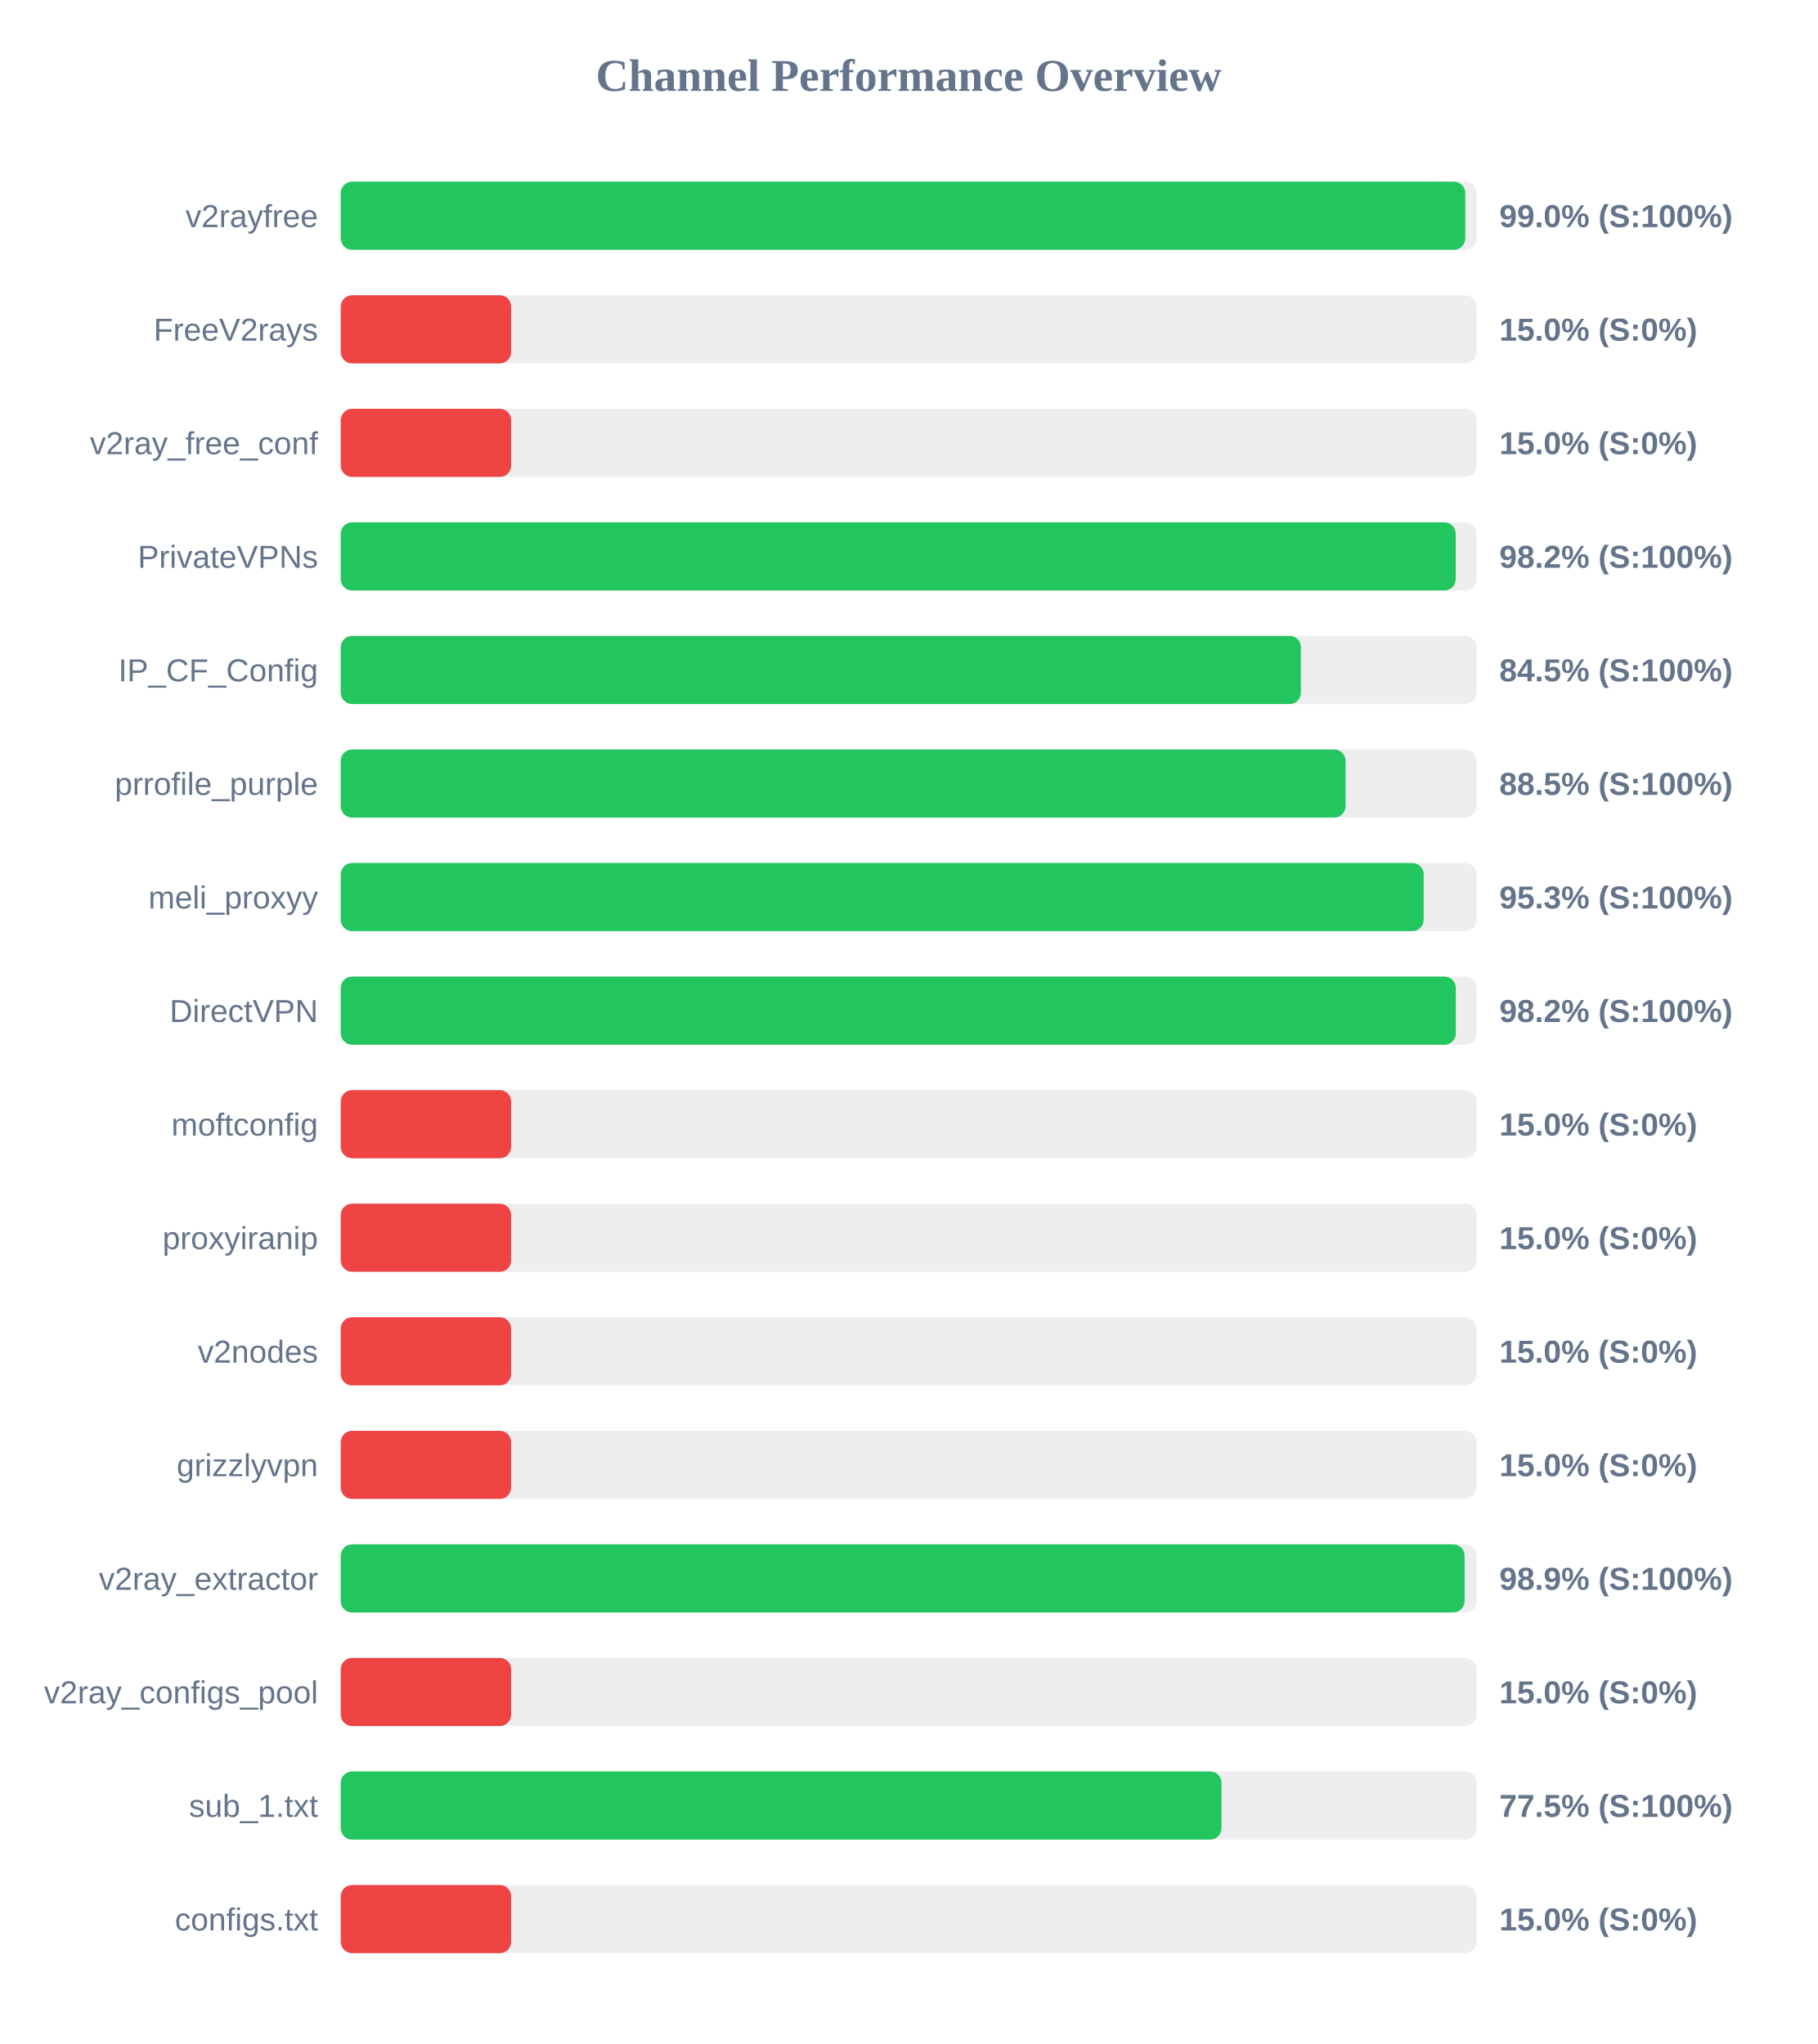
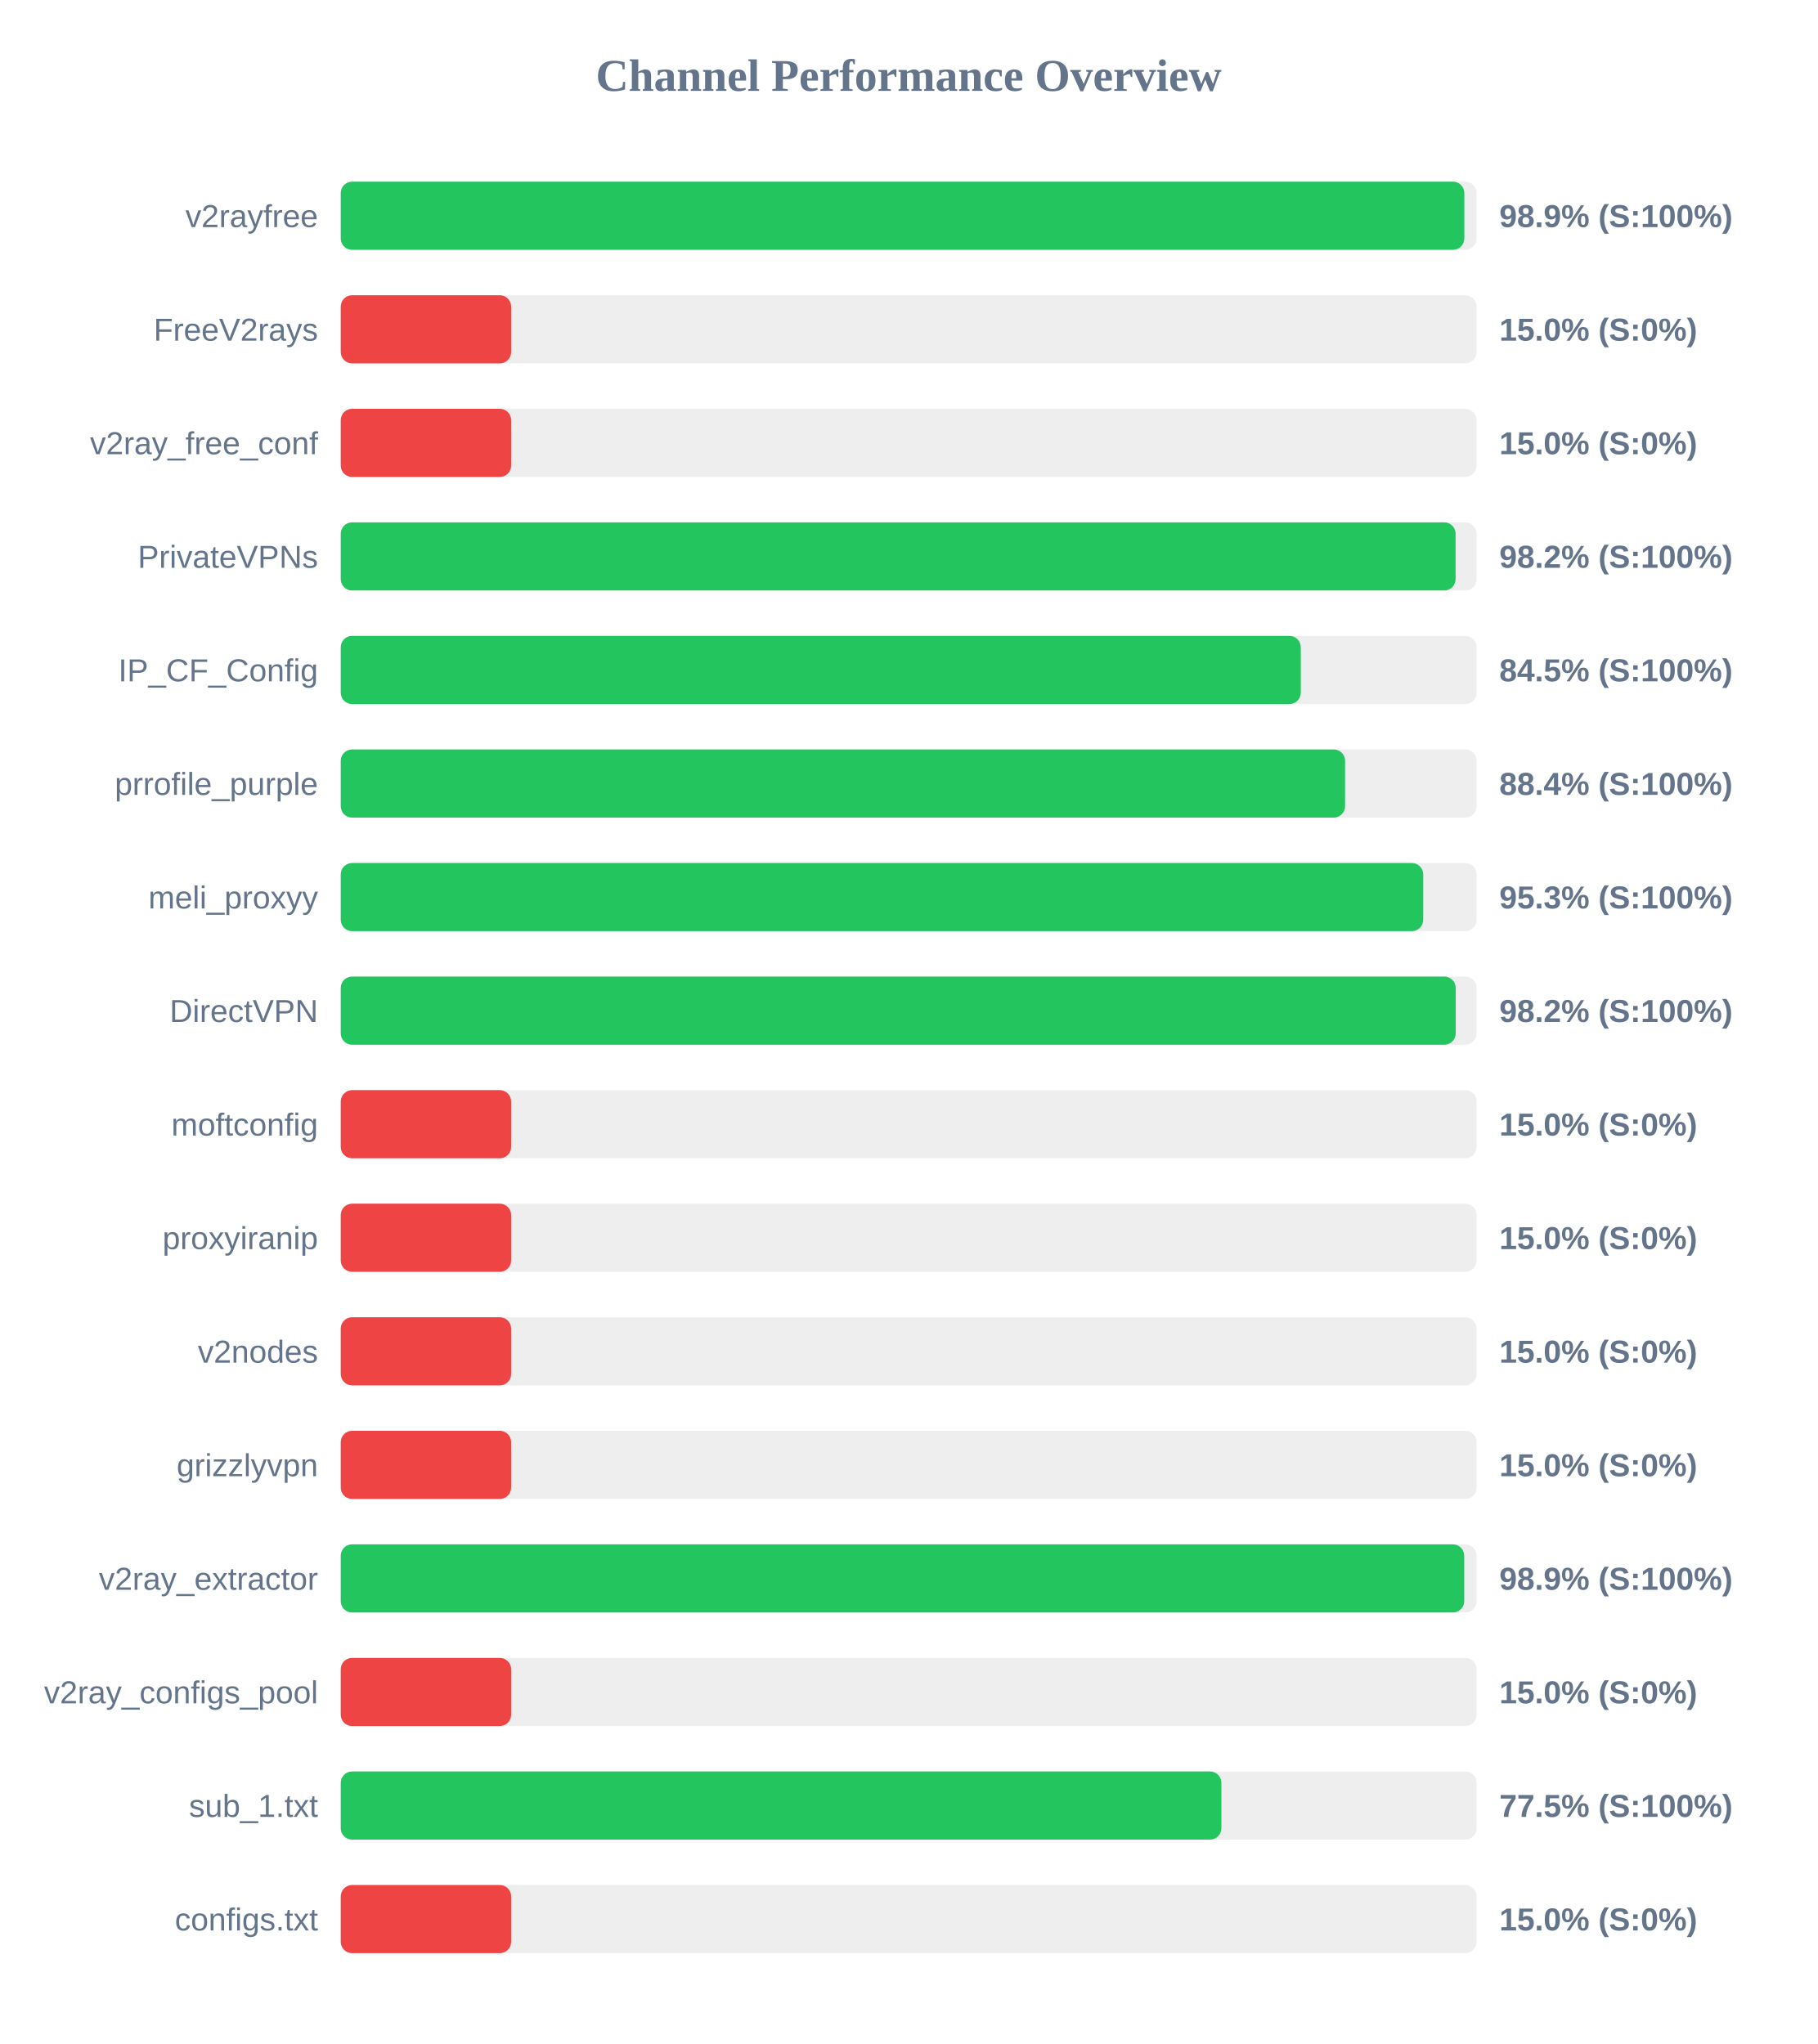
<svg xmlns="http://www.w3.org/2000/svg" width="800" height="900" version="1.1">
  <style>
        .row { font: 14px Arial; fill: #64748b; }
        .score { font: bold 14px Arial; fill: #64748b; }
    </style>
  <text x="400" y="40" text-anchor="middle" font-size="20px" font-weight="bold" fill="#64748b">Channel Performance Overview</text>
  <rect x="150" y="80" width="500" height="30" fill="#eee" rx="5" />
-   <rect x="150" y="80" width="495.0" height="30" fill="#22c55e" rx="5" />
+   <rect x="150" y="80" width="494.6" height="30" fill="#22c55e" rx="5" />
  <text x="140" y="100" text-anchor="end" class="row">v2rayfree</text>
-   <text x="660" y="100" text-anchor="start" class="score">99.0% (S:100%)</text>
+   <text x="660" y="100" text-anchor="start" class="score">98.9% (S:100%)</text>
  <rect x="150" y="130" width="500" height="30" fill="#eee" rx="5" />
  <rect x="150" y="130" width="75.0" height="30" fill="#ef4444" rx="5" />
  <text x="140" y="150" text-anchor="end" class="row">FreeV2rays</text>
  <text x="660" y="150" text-anchor="start" class="score">15.0% (S:0%)</text>
  <rect x="150" y="180" width="500" height="30" fill="#eee" rx="5" />
  <rect x="150" y="180" width="75.0" height="30" fill="#ef4444" rx="5" />
  <text x="140" y="200" text-anchor="end" class="row">v2ray_free_conf</text>
  <text x="660" y="200" text-anchor="start" class="score">15.0% (S:0%)</text>
  <rect x="150" y="230" width="500" height="30" fill="#eee" rx="5" />
-   <rect x="150" y="230" width="490.8" height="30" fill="#22c55e" rx="5" />
+   <rect x="150" y="230" width="490.75" height="30" fill="#22c55e" rx="5" />
  <text x="140" y="250" text-anchor="end" class="row">PrivateVPNs</text>
  <text x="660" y="250" text-anchor="start" class="score">98.2% (S:100%)</text>
  <rect x="150" y="280" width="500" height="30" fill="#eee" rx="5" />
-   <rect x="150" y="280" width="422.65" height="30" fill="#22c55e" rx="5" />
+   <rect x="150" y="280" width="422.6" height="30" fill="#22c55e" rx="5" />
  <text x="140" y="300" text-anchor="end" class="row">IP_CF_Config</text>
  <text x="660" y="300" text-anchor="start" class="score">84.5% (S:100%)</text>
  <rect x="150" y="330" width="500" height="30" fill="#eee" rx="5" />
-   <rect x="150" y="330" width="442.3" height="30" fill="#22c55e" rx="5" />
+   <rect x="150" y="330" width="442.1" height="30" fill="#22c55e" rx="5" />
  <text x="140" y="350" text-anchor="end" class="row">prrofile_purple</text>
-   <text x="660" y="350" text-anchor="start" class="score">88.5% (S:100%)</text>
+   <text x="660" y="350" text-anchor="start" class="score">88.4% (S:100%)</text>
  <rect x="150" y="380" width="500" height="30" fill="#eee" rx="5" />
-   <rect x="150" y="380" width="476.7" height="30" fill="#22c55e" rx="5" />
+   <rect x="150" y="380" width="476.5" height="30" fill="#22c55e" rx="5" />
  <text x="140" y="400" text-anchor="end" class="row">meli_proxyy</text>
  <text x="660" y="400" text-anchor="start" class="score">95.3% (S:100%)</text>
  <rect x="150" y="430" width="500" height="30" fill="#eee" rx="5" />
-   <rect x="150" y="430" width="490.85" height="30" fill="#22c55e" rx="5" />
+   <rect x="150" y="430" width="490.8" height="30" fill="#22c55e" rx="5" />
  <text x="140" y="450" text-anchor="end" class="row">DirectVPN</text>
  <text x="660" y="450" text-anchor="start" class="score">98.2% (S:100%)</text>
  <rect x="150" y="480" width="500" height="30" fill="#eee" rx="5" />
  <rect x="150" y="480" width="75.0" height="30" fill="#ef4444" rx="5" />
  <text x="140" y="500" text-anchor="end" class="row">moftconfig</text>
  <text x="660" y="500" text-anchor="start" class="score">15.0% (S:0%)</text>
  <rect x="150" y="530" width="500" height="30" fill="#eee" rx="5" />
  <rect x="150" y="530" width="75.0" height="30" fill="#ef4444" rx="5" />
  <text x="140" y="550" text-anchor="end" class="row">proxyiranip</text>
  <text x="660" y="550" text-anchor="start" class="score">15.0% (S:0%)</text>
  <rect x="150" y="580" width="500" height="30" fill="#eee" rx="5" />
  <rect x="150" y="580" width="75.0" height="30" fill="#ef4444" rx="5" />
  <text x="140" y="600" text-anchor="end" class="row">v2nodes</text>
  <text x="660" y="600" text-anchor="start" class="score">15.0% (S:0%)</text>
  <rect x="150" y="630" width="500" height="30" fill="#eee" rx="5" />
  <rect x="150" y="630" width="75.0" height="30" fill="#ef4444" rx="5" />
  <text x="140" y="650" text-anchor="end" class="row">grizzlyvpn</text>
  <text x="660" y="650" text-anchor="start" class="score">15.0% (S:0%)</text>
  <rect x="150" y="680" width="500" height="30" fill="#eee" rx="5" />
-   <rect x="150" y="680" width="494.7" height="30" fill="#22c55e" rx="5" />
+   <rect x="150" y="680" width="494.55" height="30" fill="#22c55e" rx="5" />
  <text x="140" y="700" text-anchor="end" class="row">v2ray_extractor</text>
  <text x="660" y="700" text-anchor="start" class="score">98.9% (S:100%)</text>
  <rect x="150" y="730" width="500" height="30" fill="#eee" rx="5" />
  <rect x="150" y="730" width="75.0" height="30" fill="#ef4444" rx="5" />
  <text x="140" y="750" text-anchor="end" class="row">v2ray_configs_pool</text>
  <text x="660" y="750" text-anchor="start" class="score">15.0% (S:0%)</text>
  <rect x="150" y="780" width="500" height="30" fill="#eee" rx="5" />
-   <rect x="150" y="780" width="387.7" height="30" fill="#22c55e" rx="5" />
+   <rect x="150" y="780" width="387.65" height="30" fill="#22c55e" rx="5" />
  <text x="140" y="800" text-anchor="end" class="row">sub_1.txt</text>
  <text x="660" y="800" text-anchor="start" class="score">77.5% (S:100%)</text>
  <rect x="150" y="830" width="500" height="30" fill="#eee" rx="5" />
  <rect x="150" y="830" width="75.0" height="30" fill="#ef4444" rx="5" />
  <text x="140" y="850" text-anchor="end" class="row">configs.txt</text>
  <text x="660" y="850" text-anchor="start" class="score">15.0% (S:0%)</text>
</svg>
